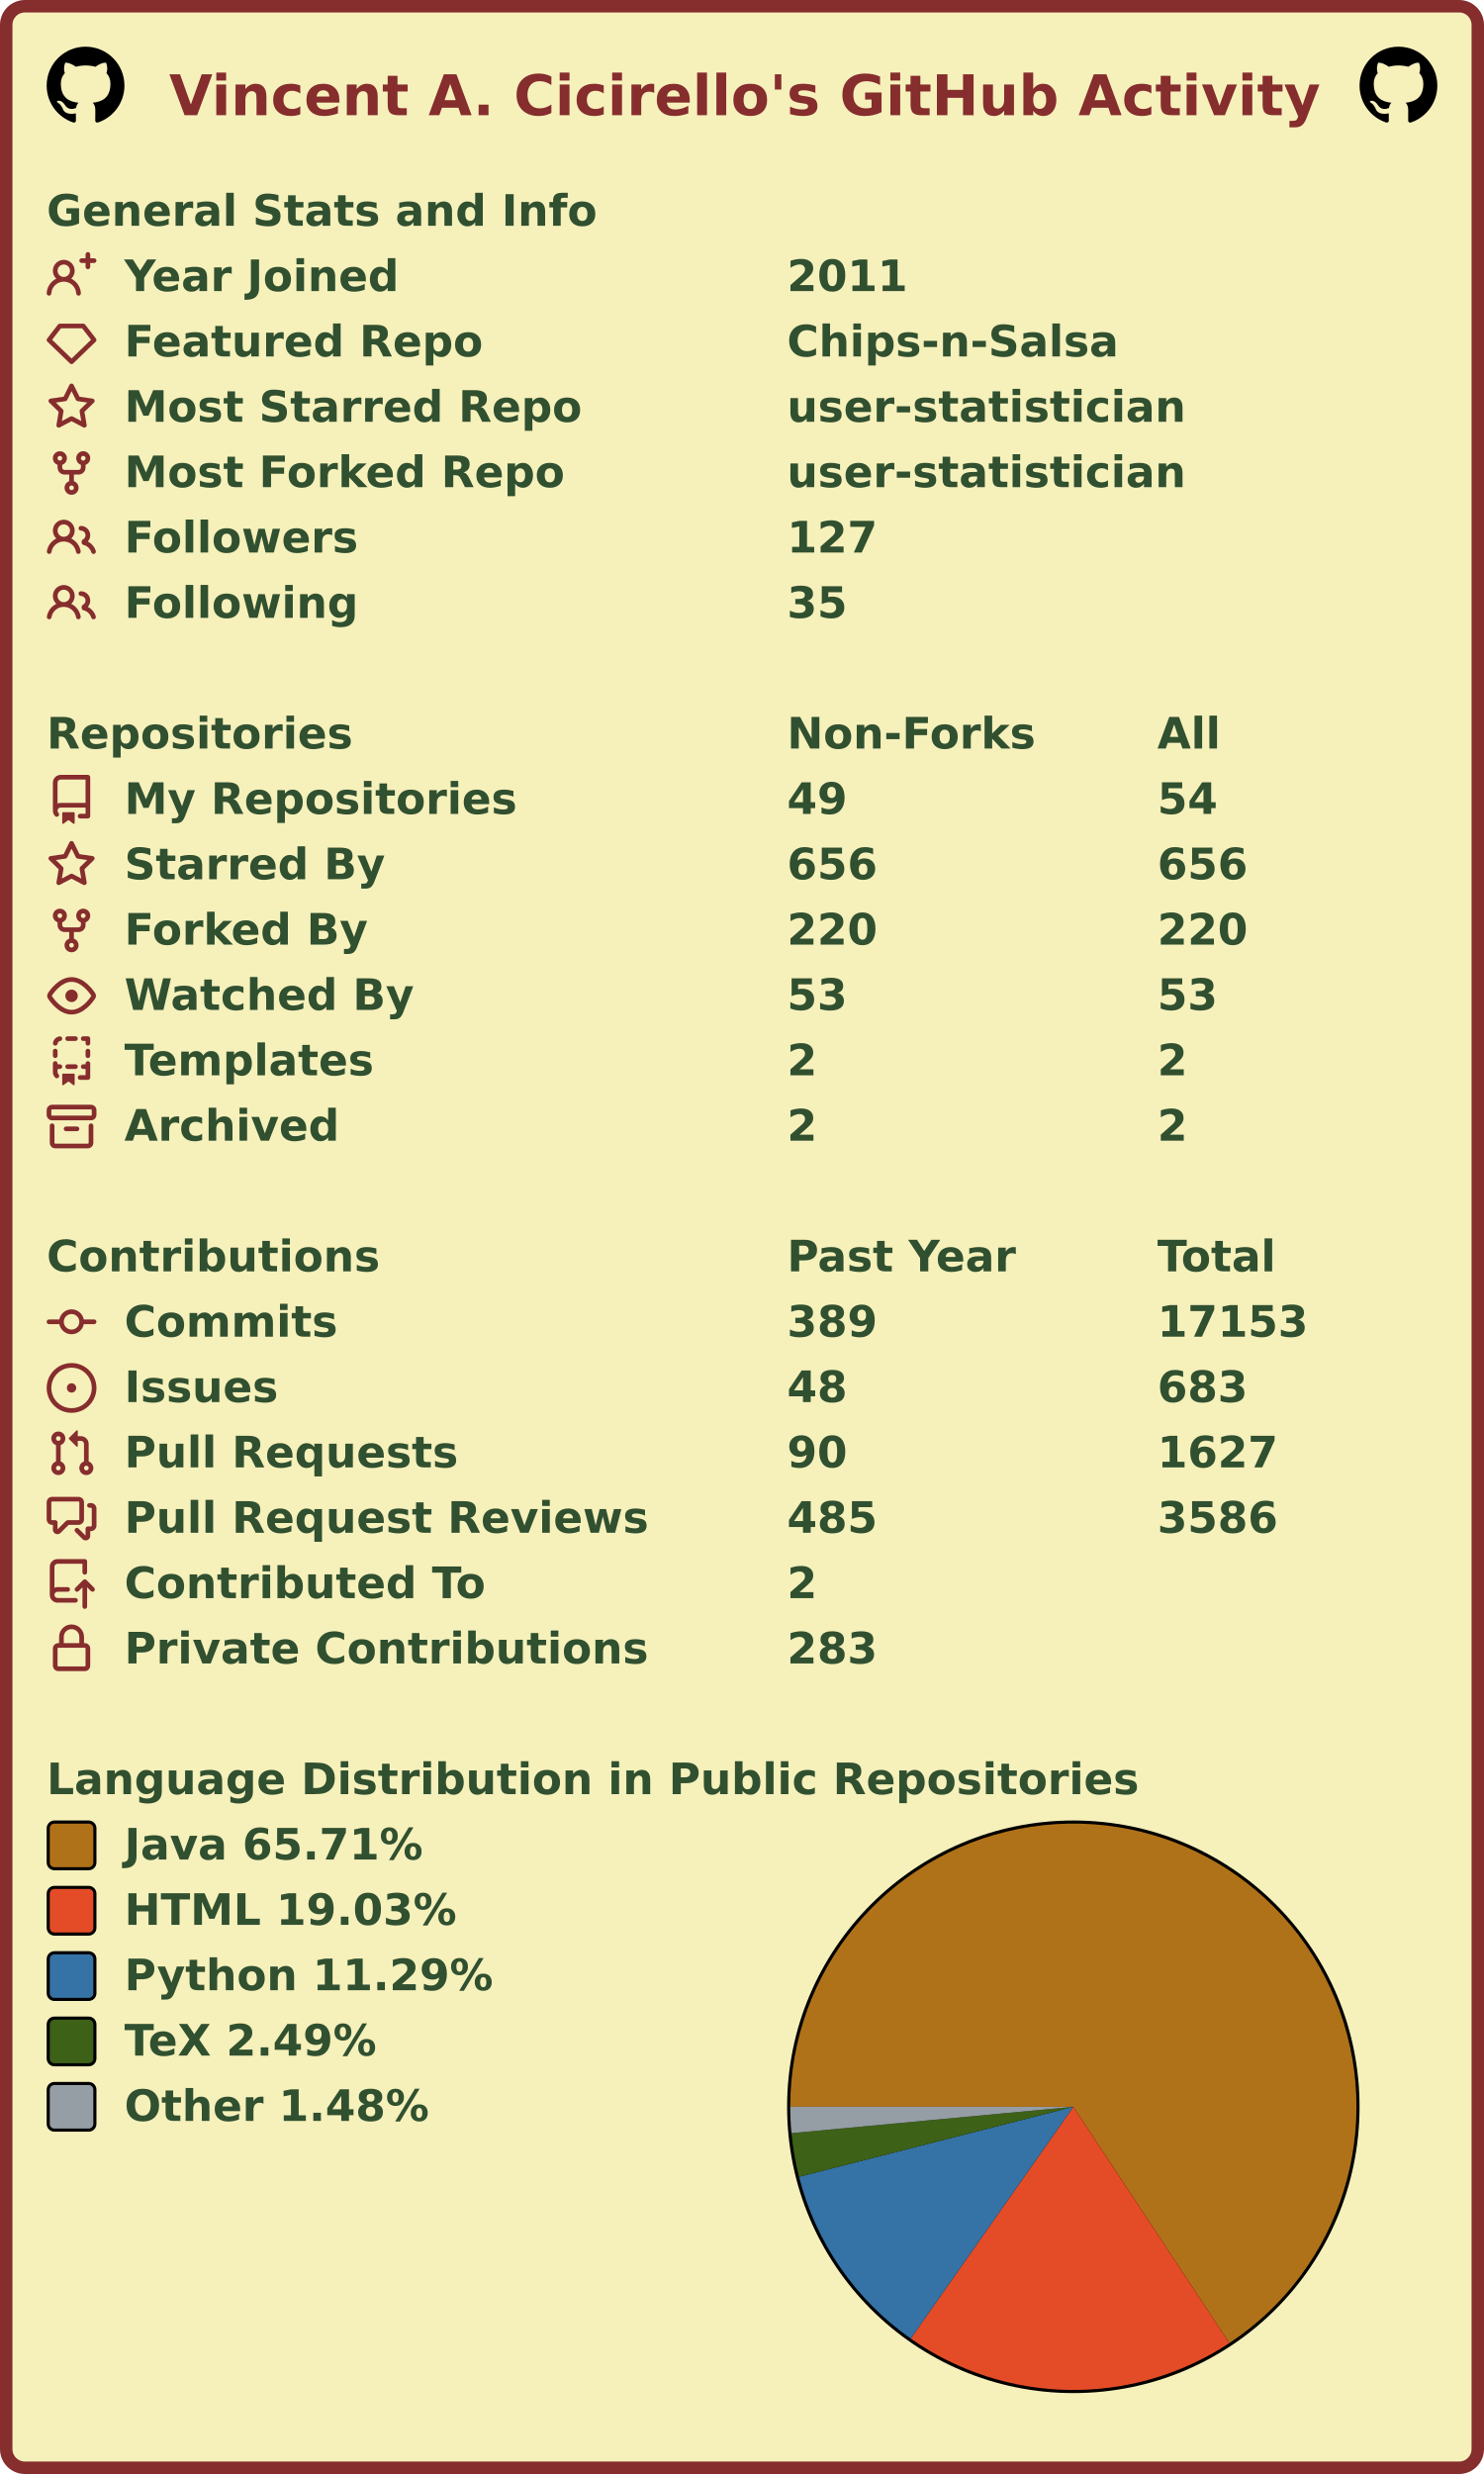
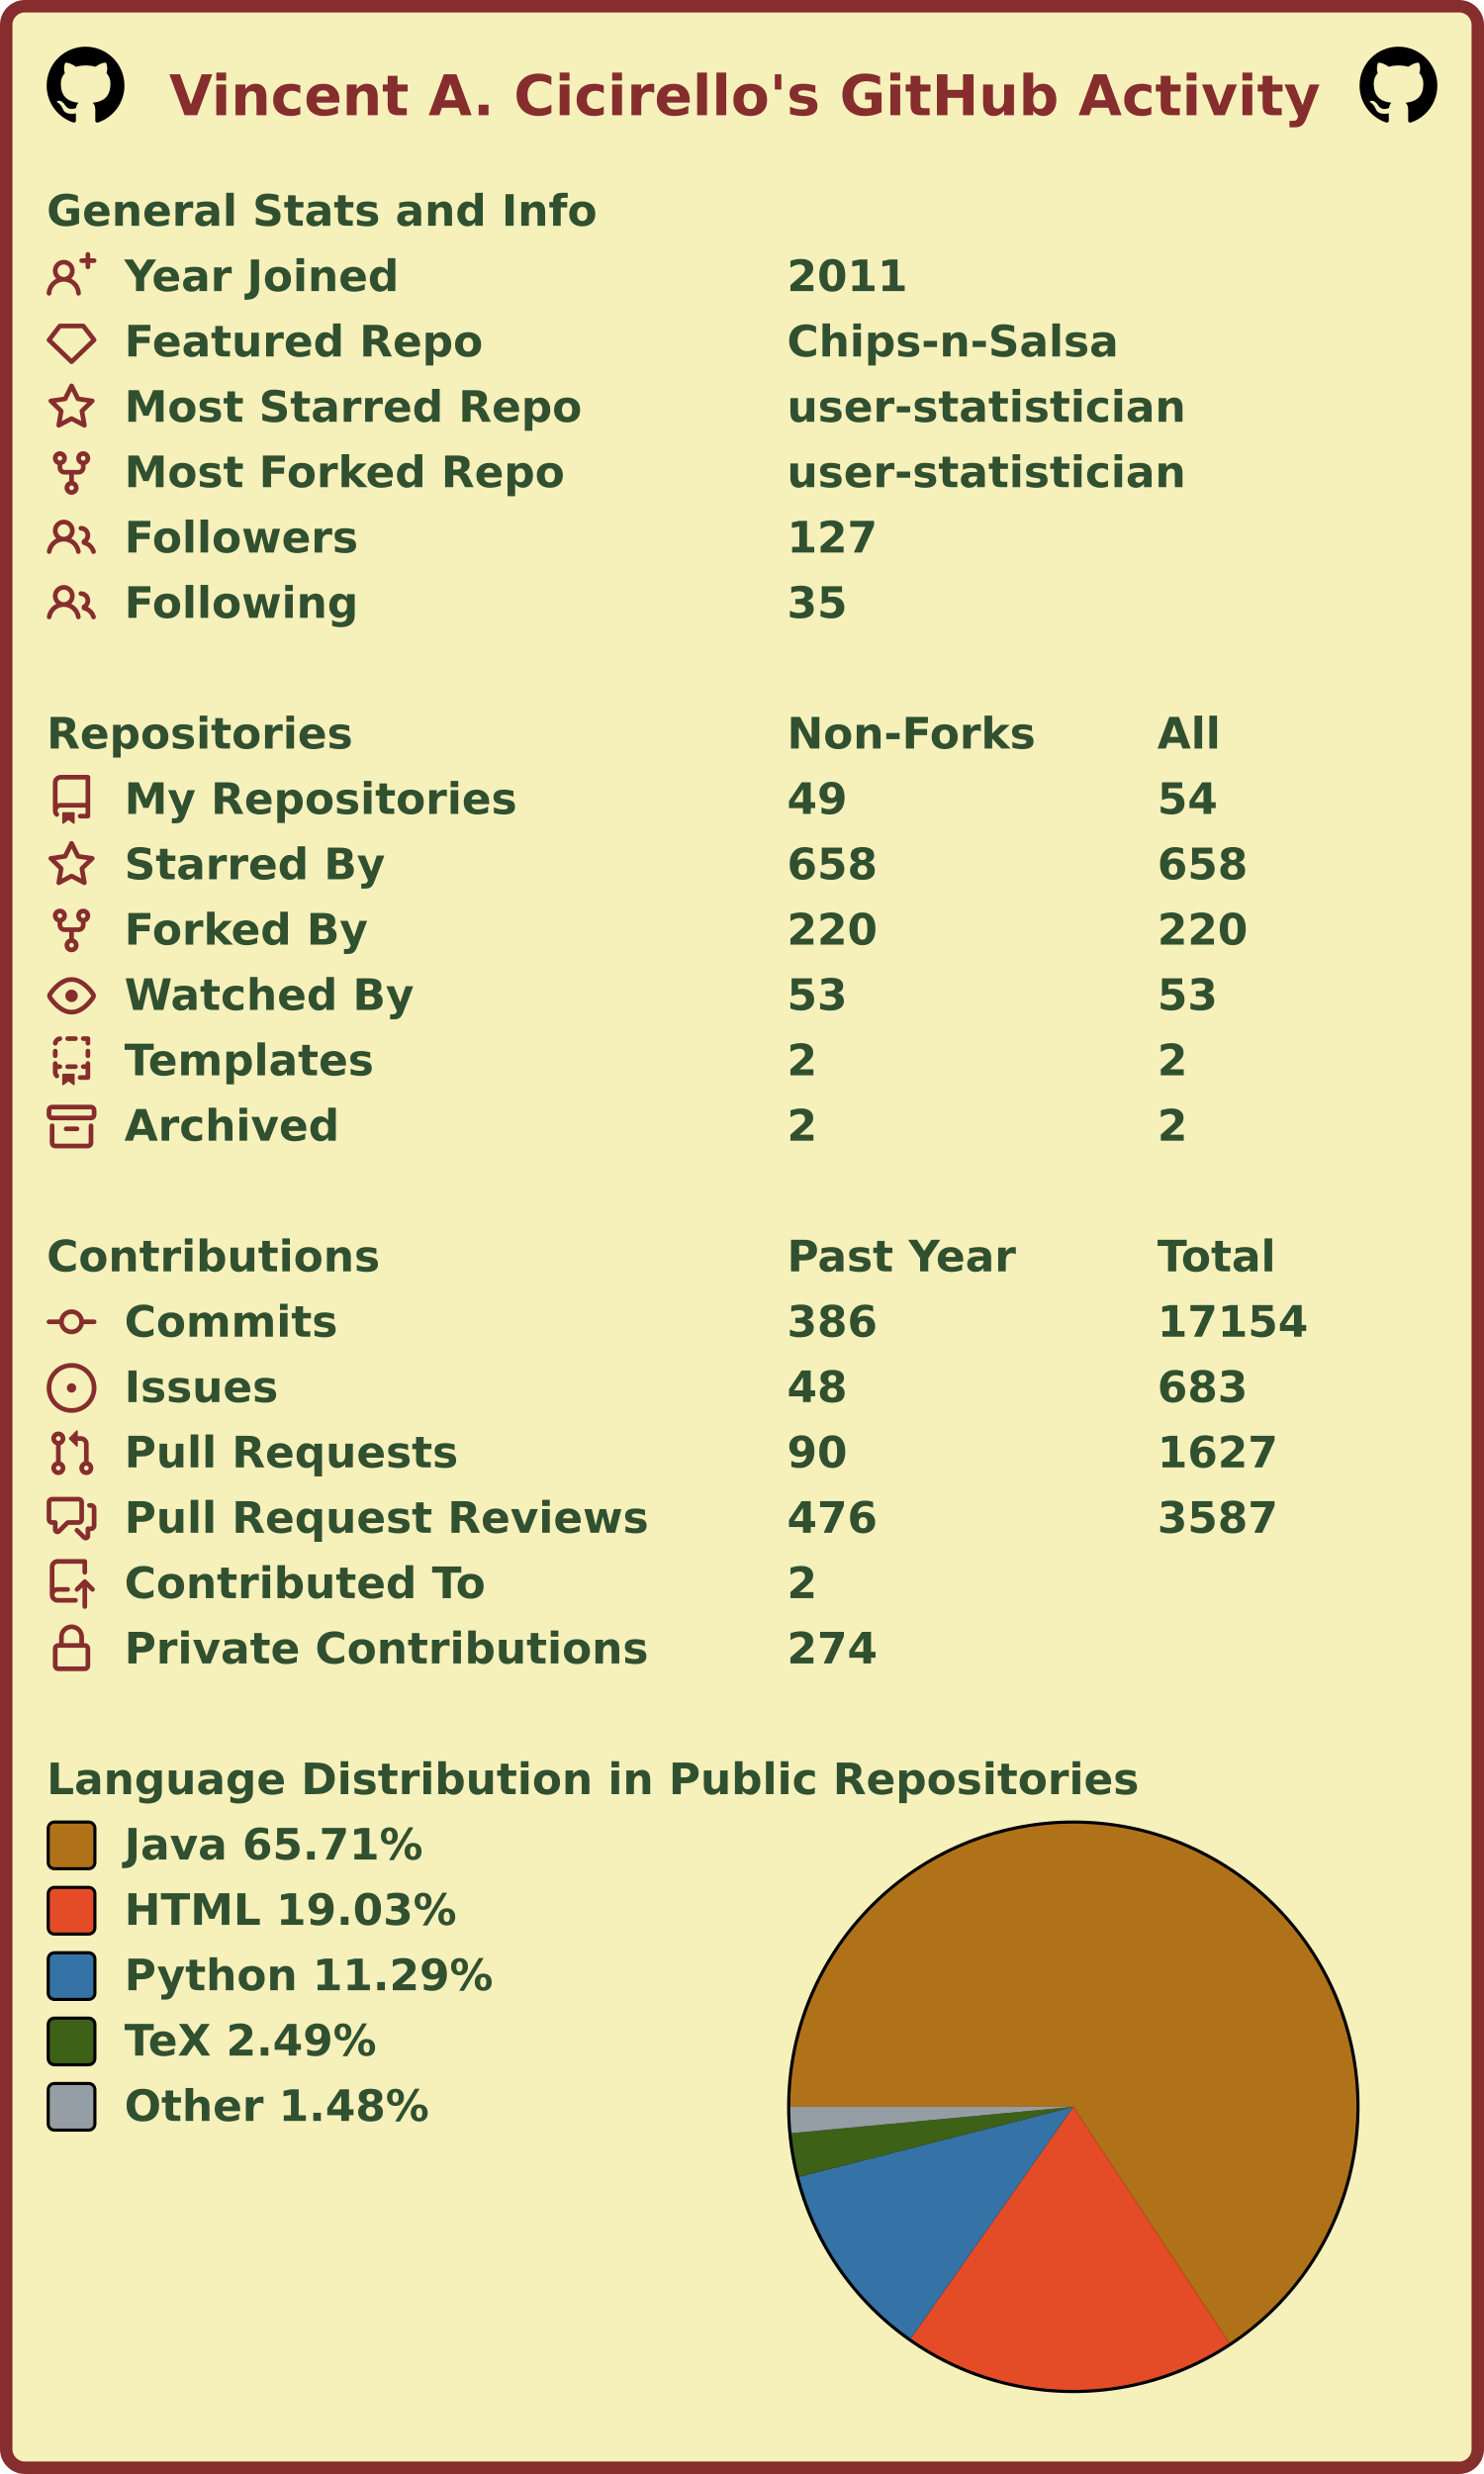
<svg xmlns="http://www.w3.org/2000/svg" width="477" height="795" viewBox="0 0 477 795" lang="en" xml:lang="en">
  <rect x="2" y="2" stroke-width="4" rx="6" width="473" height="791" stroke="#862d2d" fill="#f6f0bb" />
  <g font-weight="600" font-size="110pt" font-family="Verdana,Geneva,DejaVu Sans,sans-serif" text-rendering="geometricPrecision">
    <text x="442" y="301" lengthAdjust="spacingAndGlyphs" textLength="2985" transform="scale(0.123)" fill="#862d2d">Vincent A. Cicirello's GitHub Activity</text>
    <svg x="15" y="15" width="25" height="25" viewBox="0 0 16 16">
      <path fill="#000000" fill-rule="evenodd" d="M8 0C3.58 0 0 3.58 0 8c0 3.54 2.29 6.53 5.47 7.59.4.07.55-.17.55-.38 0-.19-.01-.82-.01-1.49-2.01.37-2.53-.49-2.69-.94-.09-.23-.48-.94-.82-1.13-.28-.15-.68-.52-.01-.53.63-.01 1.08.58 1.23.82.72 1.21 1.87.87 2.33.66.07-.52.28-.87.51-1.07-1.78-.2-3.64-.89-3.64-3.95 0-.87.31-1.59.82-2.15-.08-.2-.36-1.02.08-2.12 0 0 .67-.21 2.2.82.64-.18 1.32-.27 2-.27.68 0 1.36.09 2 .27 1.53-1.04 2.2-.82 2.2-.82.44 1.1.16 1.92.08 2.12.51.56.82 1.27.82 2.15 0 3.07-1.87 3.75-3.65 3.95.29.25.54.73.54 1.48 0 1.07-.01 1.93-.01 2.2 0 .21.15.46.55.38A8.013 8.013 0 0016 8c0-4.42-3.58-8-8-8z" />
    </svg>
    <svg x="437" y="15" width="25" height="25" viewBox="0 0 16 16">
      <path fill="#000000" fill-rule="evenodd" d="M8 0C3.58 0 0 3.58 0 8c0 3.54 2.29 6.53 5.47 7.59.4.07.55-.17.55-.38 0-.19-.01-.82-.01-1.49-2.01.37-2.53-.49-2.69-.94-.09-.23-.48-.94-.82-1.13-.28-.15-.68-.52-.01-.53.63-.01 1.08.58 1.23.82.72 1.21 1.87.87 2.33.66.07-.52.28-.87.51-1.07-1.78-.2-3.64-.89-3.64-3.95 0-.87.31-1.59.82-2.15-.08-.2-.36-1.02.08-2.12 0 0 .67-.21 2.2.82.64-.18 1.32-.27 2-.27.68 0 1.36.09 2 .27 1.53-1.04 2.2-.82 2.2-.82.44 1.1.16 1.92.08 2.12.51.56.82 1.27.82 2.15 0 3.07-1.87 3.75-3.65 3.95.29.25.54.73.54 1.48 0 1.07-.01 1.93-.01 2.2 0 .21.15.46.55.38A8.013 8.013 0 0016 8c0-4.42-3.58-8-8-8z" />
    </svg>
    <g transform="translate(0, 60)" fill="#305030">
      <g transform="translate(15, 0)">
        <g transform="scale(0.095)">
          <text x="0" y="132" textLength="1851" lengthAdjust="spacingAndGlyphs">General Stats and Info</text>
        </g>
      </g>
      <g transform="translate(15, 21)">
        <path fill="#862d2d" fill-rule="evenodd" d="M13.25 0a.75.75 0 01.75.75V2h1.25a.75.75 0 010 1.5H14v1.25a.75.75 0 01-1.5 0V3.5h-1.25a.75.75 0 010-1.5h1.25V.75a.75.75 0 01.75-.75zM5.5 4a2 2 0 100 4 2 2 0 000-4zm2.4 4.548a3.5 3.5 0 10-4.799 0 5.527 5.527 0 00-3.1 4.66.75.75 0 101.498.085A4.01 4.01 0 015.5 9.5a4.01 4.01 0 014.001 3.793.75.75 0 101.498-.086 5.527 5.527 0 00-3.1-4.659z" />
        <g transform="scale(0.095)">
          <text lengthAdjust="spacingAndGlyphs" textLength="932" x="263" y="132">Year Joined</text>
          <text lengthAdjust="spacingAndGlyphs" textLength="420" x="2505" y="132">2011</text>
        </g>
      </g>
      <g transform="translate(15, 42)">
        <path fill="#862d2d" fill-rule="evenodd" d="M3.637 2.291A.75.75 0 014.23 2h7.54a.75.75 0 01.593.291l3.48 4.5a.75.75 0 01-.072.999l-7.25 7a.75.75 0 01-1.042 0l-7.25-7a.75.75 0 01-.072-.999l3.48-4.5zM4.598 3.5L1.754 7.177 8 13.207l6.246-6.03L11.402 3.5H4.598z" />
        <g transform="scale(0.095)">
          <text lengthAdjust="spacingAndGlyphs" textLength="1215" x="263" y="132">Featured Repo</text>
          <text lengthAdjust="spacingAndGlyphs" textLength="1120" x="2505" y="132">Chips-n-Salsa</text>
        </g>
      </g>
      <g transform="translate(15, 63)">
        <path fill="#862d2d" fill-rule="evenodd" d="M8 .25a.75.75 0 01.673.418l1.882 3.815 4.21.612a.75.75 0 01.416 1.279l-3.046 2.97.719 4.192a.75.75 0 01-1.088.791L8 12.347l-3.766 1.98a.75.75 0 01-1.088-.79l.72-4.194L.818 6.374a.75.75 0 01.416-1.28l4.21-.611L7.327.668A.75.75 0 018 .25zm0 2.445L6.615 5.5a.75.75 0 01-.564.41l-3.097.45 2.24 2.184a.75.75 0 01.216.664l-.528 3.084 2.769-1.456a.75.75 0 01.698 0l2.77 1.456-.53-3.084a.75.75 0 01.216-.664l2.24-2.183-3.096-.45a.75.75 0 01-.564-.41L8 2.694v.001z" />
        <g transform="scale(0.095)">
          <text lengthAdjust="spacingAndGlyphs" textLength="1532" x="263" y="132">Most Starred Repo</text>
          <text lengthAdjust="spacingAndGlyphs" textLength="1320" x="2505" y="132">user-statistician</text>
        </g>
      </g>
      <g transform="translate(15, 84)">
        <path fill="#862d2d" fill-rule="evenodd" d="M5 3.25a.75.75 0 11-1.5 0 .75.75 0 011.5 0zm0 2.122a2.25 2.25 0 10-1.5 0v.878A2.25 2.25 0 005.75 8.5h1.5v2.128a2.251 2.251 0 101.5 0V8.5h1.5a2.25 2.25 0 002.25-2.25v-.878a2.25 2.25 0 10-1.5 0v.878a.75.75 0 01-.75.75h-4.5A.75.75 0 015 6.25v-.878zm3.75 7.378a.75.75 0 11-1.5 0 .75.75 0 011.5 0zm3-8.75a.75.75 0 100-1.5.75.75 0 000 1.5z" />
        <g transform="scale(0.095)">
          <text lengthAdjust="spacingAndGlyphs" textLength="1485" x="263" y="132">Most Forked Repo</text>
          <text lengthAdjust="spacingAndGlyphs" textLength="1320" x="2505" y="132">user-statistician</text>
        </g>
      </g>
      <g transform="translate(15, 105)">
        <path fill="#862d2d" fill-rule="evenodd" d="M5.5 3.5a2 2 0 100 4 2 2 0 000-4zM2 5.5a3.5 3.5 0 115.898 2.549 5.507 5.507 0 013.034 4.084.75.75 0 11-1.482.235 4.001 4.001 0 00-7.9 0 .75.75 0 01-1.482-.236A5.507 5.507 0 013.102 8.05 3.49 3.49 0 012 5.5zM11 4a.75.75 0 100 1.5 1.5 1.5 0 01.666 2.844.75.75 0 00-.416.672v.352a.75.75 0 00.574.73c1.2.289 2.162 1.2 2.522 2.372a.75.75 0 101.434-.44 5.01 5.01 0 00-2.56-3.012A3 3 0 0011 4z" />
        <g transform="scale(0.095)">
          <text lengthAdjust="spacingAndGlyphs" textLength="778" x="263" y="132">Followers</text>
          <text lengthAdjust="spacingAndGlyphs" textLength="315" x="2505" y="132">127</text>
        </g>
      </g>
      <g transform="translate(15, 126)">
        <path fill="#862d2d" fill-rule="evenodd" d="M5.5 3.5a2 2 0 100 4 2 2 0 000-4zM2 5.5a3.5 3.5 0 115.898 2.549 5.507 5.507 0 013.034 4.084.75.75 0 11-1.482.235 4.001 4.001 0 00-7.9 0 .75.75 0 01-1.482-.236A5.507 5.507 0 013.102 8.05 3.49 3.49 0 012 5.5zM11 4a.75.75 0 100 1.5 1.5 1.5 0 01.666 2.844.75.75 0 00-.416.672v.352a.75.75 0 00.574.73c1.2.289 2.162 1.2 2.522 2.372a.75.75 0 101.434-.44 5.01 5.01 0 00-2.56-3.012A3 3 0 0011 4z" />
        <g transform="scale(0.095)">
          <text lengthAdjust="spacingAndGlyphs" textLength="780" x="263" y="132">Following</text>
          <text lengthAdjust="spacingAndGlyphs" textLength="210" x="2505" y="132">35</text>
        </g>
      </g>
    </g>
    <g transform="translate(0, 228)" fill="#305030">
      <g transform="translate(15, 0)">
        <g transform="scale(0.095)">
          <text x="0" y="132" textLength="1020" lengthAdjust="spacingAndGlyphs">Repositories</text>
          <text x="2505" y="132" textLength="832" lengthAdjust="spacingAndGlyphs">Non-Forks</text>
          <text x="3758" y="132" textLength="206" lengthAdjust="spacingAndGlyphs">All</text>
        </g>
      </g>
      <g transform="translate(15, 21)">
        <path fill="#862d2d" fill-rule="evenodd" d="M2 2.5A2.5 2.5 0 014.5 0h8.75a.75.75 0 01.75.75v12.5a.75.75 0 01-.75.75h-2.5a.75.75 0 110-1.5h1.75v-2h-8a1 1 0 00-.714 1.7.75.75 0 01-1.072 1.05A2.495 2.495 0 012 11.5v-9zm10.5-1V9h-8c-.356 0-.694.074-1 .208V2.5a1 1 0 011-1h8zM5 12.25v3.25a.25.25 0 00.4.2l1.45-1.087a.25.25 0 01.3 0L8.6 15.7a.25.25 0 00.4-.2v-3.25a.25.25 0 00-.25-.25h-3.5a.25.25 0 00-.25.25z" />
        <g transform="scale(0.095)">
          <text lengthAdjust="spacingAndGlyphs" textLength="1312" x="263" y="132">My Repositories</text>
          <text lengthAdjust="spacingAndGlyphs" textLength="210" x="2505" y="132">49</text>
          <text lengthAdjust="spacingAndGlyphs" textLength="210" x="3758" y="132">54</text>
        </g>
      </g>
      <g transform="translate(15, 42)">
        <path fill="#862d2d" fill-rule="evenodd" d="M8 .25a.75.75 0 01.673.418l1.882 3.815 4.21.612a.75.75 0 01.416 1.279l-3.046 2.97.719 4.192a.75.75 0 01-1.088.791L8 12.347l-3.766 1.98a.75.75 0 01-1.088-.79l.72-4.194L.818 6.374a.75.75 0 01.416-1.28l4.21-.611L7.327.668A.75.75 0 018 .25zm0 2.445L6.615 5.5a.75.75 0 01-.564.41l-3.097.45 2.24 2.184a.75.75 0 01.216.664l-.528 3.084 2.769-1.456a.75.75 0 01.698 0l2.77 1.456-.53-3.084a.75.75 0 01.216-.664l2.24-2.183-3.096-.45a.75.75 0 01-.564-.41L8 2.694v.001z" />
        <g transform="scale(0.095)">
          <text lengthAdjust="spacingAndGlyphs" textLength="874" x="263" y="132">Starred By</text>
-           <text lengthAdjust="spacingAndGlyphs" textLength="315" x="2505" y="132">656</text>
-           <text lengthAdjust="spacingAndGlyphs" textLength="315" x="3758" y="132">656</text>
+           <text lengthAdjust="spacingAndGlyphs" textLength="315" x="2505" y="132">658</text>
+           <text lengthAdjust="spacingAndGlyphs" textLength="315" x="3758" y="132">658</text>
        </g>
      </g>
      <g transform="translate(15, 63)">
        <path fill="#862d2d" fill-rule="evenodd" d="M5 3.25a.75.75 0 11-1.5 0 .75.75 0 011.5 0zm0 2.122a2.25 2.25 0 10-1.5 0v.878A2.25 2.25 0 005.75 8.5h1.5v2.128a2.251 2.251 0 101.5 0V8.5h1.5a2.25 2.25 0 002.25-2.25v-.878a2.25 2.25 0 10-1.5 0v.878a.75.75 0 01-.75.75h-4.5A.75.75 0 015 6.25v-.878zm3.75 7.378a.75.75 0 11-1.5 0 .75.75 0 011.5 0zm3-8.75a.75.75 0 100-1.5.75.75 0 000 1.5z" />
        <g transform="scale(0.095)">
          <text lengthAdjust="spacingAndGlyphs" textLength="828" x="263" y="132">Forked By</text>
          <text lengthAdjust="spacingAndGlyphs" textLength="315" x="2505" y="132">220</text>
          <text lengthAdjust="spacingAndGlyphs" textLength="315" x="3758" y="132">220</text>
        </g>
      </g>
      <g transform="translate(15, 84)">
        <path fill="#862d2d" fill-rule="evenodd" d="M1.679 7.932c.412-.621 1.242-1.75 2.366-2.717C5.175 4.242 6.527 3.5 8 3.5c1.473 0 2.824.742 3.955 1.715 1.124.967 1.954 2.096 2.366 2.717a.119.119 0 010 .136c-.412.621-1.242 1.75-2.366 2.717C10.825 11.758 9.473 12.5 8 12.5c-1.473 0-2.824-.742-3.955-1.715C2.92 9.818 2.09 8.69 1.679 8.068a.119.119 0 010-.136zM8 2c-1.981 0-3.67.992-4.933 2.078C1.797 5.169.88 6.423.43 7.1a1.619 1.619 0 000 1.798c.45.678 1.367 1.932 2.637 3.024C4.329 13.008 6.019 14 8 14c1.981 0 3.67-.992 4.933-2.078 1.27-1.091 2.187-2.345 2.637-3.023a1.619 1.619 0 000-1.798c-.45-.678-1.367-1.932-2.637-3.023C11.671 2.992 9.981 2 8 2zm0 8a2 2 0 100-4 2 2 0 000 4z" />
        <g transform="scale(0.095)">
          <text lengthAdjust="spacingAndGlyphs" textLength="993" x="263" y="132">Watched By</text>
          <text lengthAdjust="spacingAndGlyphs" textLength="210" x="2505" y="132">53</text>
          <text lengthAdjust="spacingAndGlyphs" textLength="210" x="3758" y="132">53</text>
        </g>
      </g>
      <g transform="translate(15, 105)">
        <path fill="#862d2d" fill-rule="evenodd" d="M6 .75A.75.75 0 016.75 0h2.5a.75.75 0 010 1.5h-2.5A.75.75 0 016 .75zm5 0a.75.75 0 01.75-.75h1.5a.75.75 0 01.75.75v1.5a.75.75 0 01-1.5 0V1.5h-.75A.75.75 0 0111 .75zM4.992.662a.75.75 0 01-.636.848c-.436.063-.783.41-.846.846a.75.75 0 01-1.485-.212A2.501 2.501 0 014.144.025a.75.75 0 01.848.637zM2.75 4a.75.75 0 01.75.75v1.5a.75.75 0 01-1.5 0v-1.5A.75.75 0 012.75 4zm10.5 0a.75.75 0 01.75.75v1.5a.75.75 0 01-1.5 0v-1.5a.75.75 0 01.75-.75zM2.75 8a.75.75 0 01.75.75v.268A1.72 1.72 0 013.75 9h.5a.75.75 0 010 1.5h-.5a.25.25 0 00-.25.25v.75c0 .28.114.532.3.714a.75.75 0 01-1.05 1.072A2.495 2.495 0 012 11.5V8.75A.75.75 0 012.75 8zm10.5 0a.75.75 0 01.75.75v4.5a.75.75 0 01-.75.75h-2.5a.75.75 0 010-1.5h1.75v-2h-.75a.75.75 0 010-1.5h.75v-.25a.75.75 0 01.75-.75zM6 9.75A.75.75 0 016.75 9h2.5a.75.75 0 010 1.5h-2.5A.75.75 0 016 9.75zm-1 2.5v3.25a.25.25 0 00.4.2l1.45-1.087a.25.25 0 01.3 0L8.6 15.7a.25.25 0 00.4-.2v-3.25a.25.25 0 00-.25-.25h-3.5a.25.25 0 00-.25.25z" />
        <g transform="scale(0.095)">
          <text lengthAdjust="spacingAndGlyphs" textLength="868" x="263" y="132">Templates</text>
          <text lengthAdjust="spacingAndGlyphs" textLength="105" x="2505" y="132">2</text>
          <text lengthAdjust="spacingAndGlyphs" textLength="105" x="3758" y="132">2</text>
        </g>
      </g>
      <g transform="translate(15, 126)">
        <path fill="#862d2d" fill-rule="evenodd" d="M1.75 2.5a.25.25 0 00-.25.25v1.5c0 .138.112.25.25.25h12.5a.25.25 0 00.25-.25v-1.5a.25.25 0 00-.25-.25H1.75zM0 2.75C0 1.784.784 1 1.75 1h12.5c.966 0 1.75.784 1.75 1.75v1.5A1.75 1.75 0 0114.25 6H1.75A1.75 1.75 0 010 4.25v-1.5zM1.75 7a.75.75 0 01.75.75v5.5c0 .138.112.25.25.25h10.5a.25.25 0 00.25-.25v-5.5a.75.75 0 111.5 0v5.5A1.75 1.75 0 0113.25 15H2.75A1.75 1.75 0 011 13.25v-5.5A.75.75 0 011.75 7zm4.5 1a.75.75 0 000 1.5h3.5a.75.75 0 100-1.5h-3.5z" />
        <g transform="scale(0.095)">
          <text lengthAdjust="spacingAndGlyphs" textLength="726" x="263" y="132">Archived</text>
          <text lengthAdjust="spacingAndGlyphs" textLength="105" x="2505" y="132">2</text>
          <text lengthAdjust="spacingAndGlyphs" textLength="105" x="3758" y="132">2</text>
        </g>
      </g>
    </g>
    <g transform="translate(0, 396)" fill="#305030">
      <g transform="translate(15, 0)">
        <g transform="scale(0.095)">
          <text x="0" y="132" textLength="1112" lengthAdjust="spacingAndGlyphs">Contributions</text>
          <text x="2505" y="132" textLength="774" lengthAdjust="spacingAndGlyphs">Past Year</text>
          <text x="3758" y="132" textLength="414" lengthAdjust="spacingAndGlyphs">Total</text>
        </g>
      </g>
      <g transform="translate(15, 21)">
        <path fill="#862d2d" fill-rule="evenodd" d="M10.5 7.75a2.5 2.5 0 11-5 0 2.5 2.5 0 015 0zm1.43.75a4.002 4.002 0 01-7.86 0H.75a.75.75 0 110-1.5h3.32a4.001 4.001 0 017.86 0h3.32a.75.75 0 110 1.5h-3.32z" />
        <g transform="scale(0.095)">
          <text lengthAdjust="spacingAndGlyphs" textLength="734" x="263" y="132">Commits</text>
-           <text lengthAdjust="spacingAndGlyphs" textLength="315" x="2505" y="132">389</text>
-           <text lengthAdjust="spacingAndGlyphs" textLength="525" x="3758" y="132">17153</text>
+           <text lengthAdjust="spacingAndGlyphs" textLength="315" x="2505" y="132">386</text>
+           <text lengthAdjust="spacingAndGlyphs" textLength="525" x="3758" y="132">17154</text>
        </g>
      </g>
      <g transform="translate(15, 42)">
        <path fill="#862d2d" d="M8 9.5a1.5 1.5 0 100-3 1.5 1.5 0 000 3z" />
        <path fill="#862d2d" fill-rule="evenodd" d="M8 0a8 8 0 100 16A8 8 0 008 0zM1.5 8a6.5 6.5 0 1113 0 6.5 6.5 0 01-13 0z" />
        <g transform="scale(0.095)">
          <text lengthAdjust="spacingAndGlyphs" textLength="512" x="263" y="132">Issues</text>
          <text lengthAdjust="spacingAndGlyphs" textLength="210" x="2505" y="132">48</text>
          <text lengthAdjust="spacingAndGlyphs" textLength="315" x="3758" y="132">683</text>
        </g>
      </g>
      <g transform="translate(15, 63)">
        <path fill="#862d2d" fill-rule="evenodd" d="M7.177 3.073L9.573.677A.25.25 0 0110 .854v4.792a.25.25 0 01-.427.177L7.177 3.427a.25.25 0 010-.354zM3.75 2.5a.75.75 0 100 1.5.75.75 0 000-1.5zm-2.25.75a2.25 2.25 0 113 2.122v5.256a2.251 2.251 0 11-1.5 0V5.372A2.25 2.25 0 011.5 3.25zM11 2.5h-1V4h1a1 1 0 011 1v5.628a2.251 2.251 0 101.5 0V5A2.5 2.5 0 0011 2.5zm1 10.25a.75.75 0 111.5 0 .75.75 0 01-1.5 0zM3.75 12a.75.75 0 100 1.5.75.75 0 000-1.5z" />
        <g transform="scale(0.095)">
          <text lengthAdjust="spacingAndGlyphs" textLength="1113" x="263" y="132">Pull Requests</text>
          <text lengthAdjust="spacingAndGlyphs" textLength="210" x="2505" y="132">90</text>
          <text lengthAdjust="spacingAndGlyphs" textLength="420" x="3758" y="132">1627</text>
        </g>
      </g>
      <g transform="translate(15, 84)">
        <path fill="#862d2d" fill-rule="evenodd" d="M1.5 2.75a.25.25 0 01.25-.25h8.5a.25.25 0 01.25.25v5.5a.25.25 0 01-.25.25h-3.5a.75.75 0 00-.53.22L3.5 11.44V9.25a.75.75 0 00-.75-.75h-1a.25.25 0 01-.25-.25v-5.5zM1.75 1A1.75 1.75 0 000 2.75v5.5C0 9.216.784 10 1.75 10H2v1.543a1.457 1.457 0 002.487 1.03L7.061 10h3.189A1.75 1.75 0 0012 8.25v-5.5A1.75 1.75 0 0010.25 1h-8.5zM14.5 4.75a.25.25 0 00-.25-.25h-.5a.75.75 0 110-1.5h.5c.966 0 1.75.784 1.75 1.75v5.5A1.75 1.75 0 0114.25 12H14v1.543a1.457 1.457 0 01-2.487 1.03L9.22 12.28a.75.75 0 111.06-1.06l2.22 2.22v-2.19a.75.75 0 01.75-.75h1a.25.25 0 00.25-.25v-5.5z" />
        <g transform="scale(0.095)">
          <text lengthAdjust="spacingAndGlyphs" textLength="1762" x="263" y="132">Pull Request Reviews</text>
-           <text lengthAdjust="spacingAndGlyphs" textLength="315" x="2505" y="132">485</text>
-           <text lengthAdjust="spacingAndGlyphs" textLength="420" x="3758" y="132">3586</text>
+           <text lengthAdjust="spacingAndGlyphs" textLength="315" x="2505" y="132">476</text>
+           <text lengthAdjust="spacingAndGlyphs" textLength="420" x="3758" y="132">3587</text>
        </g>
      </g>
      <g transform="translate(15, 105)">
        <path fill="#862d2d" fill-rule="evenodd" d="M1 2.5A2.5 2.5 0 013.5 0h8.75a.75.75 0 01.75.75v3.5a.75.75 0 01-1.5 0V1.5h-8a1 1 0 00-1 1v6.708A2.492 2.492 0 013.5 9h3.25a.75.75 0 010 1.5H3.5a1 1 0 100 2h5.75a.75.75 0 010 1.5H3.5A2.5 2.5 0 011 11.5v-9zm13.23 7.79a.75.75 0 001.06-1.06l-2.505-2.505a.75.75 0 00-1.06 0L9.22 9.229a.75.75 0 001.06 1.061l1.225-1.224v6.184a.75.75 0 001.5 0V9.066l1.224 1.224z" />
        <g transform="scale(0.095)">
          <text lengthAdjust="spacingAndGlyphs" textLength="1234" x="263" y="132">Contributed To</text>
          <text lengthAdjust="spacingAndGlyphs" textLength="105" x="2505" y="132">2</text>
        </g>
      </g>
      <g transform="translate(15, 126)">
        <path fill="#862d2d" fill-rule="evenodd" d="M4 4v2h-.25A1.75 1.75 0 002 7.75v5.5c0 .966.784 1.75 1.75 1.75h8.5A1.75 1.75 0 0014 13.25v-5.5A1.75 1.75 0 0012.25 6H12V4a4 4 0 10-8 0zm6.5 2V4a2.5 2.5 0 00-5 0v2h5zM12 7.5h.25a.25.25 0 01.25.25v5.5a.25.25 0 01-.25.25h-8.5a.25.25 0 01-.25-.25v-5.5a.25.25 0 01.25-.25H12z" />
        <g transform="scale(0.095)">
          <text lengthAdjust="spacingAndGlyphs" textLength="1742" x="263" y="132">Private Contributions</text>
-           <text lengthAdjust="spacingAndGlyphs" textLength="315" x="2505" y="132">283</text>
+           <text lengthAdjust="spacingAndGlyphs" textLength="315" x="2505" y="132">274</text>
        </g>
      </g>
    </g>
    <g transform="translate(0, 564)" fill="#305030">
      <g transform="translate(15, 0)">
        <g transform="scale(0.095)">
          <text x="0" y="132" textLength="3652" lengthAdjust="spacingAndGlyphs">Language Distribution in Public Repositories</text>
        </g>
      </g>
      <g transform="translate(253, 21)">
        <circle cx="92" cy="92" r="92" fill="#000000" />
      </g>
      <g transform="translate(254, 22)">
        <g>
          <path fill-rule="evenodd" fill="#b07219" d="M 0.0,91 A 91 91 0 1 1 141.156 166.93 L 91,91 Z" />
          <path fill-rule="evenodd" fill="#e34c26" d="M 141.156,166.93 A 91 91 0 0 1 38.719 165.483 L 91,91 Z" />
          <path fill-rule="evenodd" fill="#3572A5" d="M 38.719,165.483 A 91 91 0 0 1 2.822 113.487 L 91,91 Z" />
          <path fill-rule="evenodd" fill="#3D6117" d="M 2.822,113.487 A 91 91 0 0 1 0.395 99.466 L 91,91 Z" />
          <path fill-rule="evenodd" fill="#959da5" d="M 0.395,99.466 A 91 91 0 0 1 0.0 91 L 91,91 Z" />
          <animateTransform attributeName="transform" attributeType="XML" type="rotate" from="0 91 91" to="360 91 91" dur="10s" repeatCount="indefinite" />
        </g>
      </g>
      <g transform="translate(15, 21)">
        <rect x="0.5" y="0.5" rx="2" width="15" height="15" fill="#b07219" stroke-width="1" stroke="#000000" />
        <text transform="scale(0.095)" x="263" y="132" textLength="1038" lengthAdjust="spacingAndGlyphs">Java 65.71%</text>
      </g>
      <g transform="translate(15, 42)">
        <rect x="0.5" y="0.5" rx="2" width="15" height="15" fill="#e34c26" stroke-width="1" stroke="#000000" />
        <text transform="scale(0.095)" x="263" y="132" textLength="1142" lengthAdjust="spacingAndGlyphs">HTML 19.03%</text>
      </g>
      <g transform="translate(15, 63)">
        <rect x="0.5" y="0.5" rx="2" width="15" height="15" fill="#3572A5" stroke-width="1" stroke="#000000" />
        <text transform="scale(0.095)" x="263" y="132" textLength="1254" lengthAdjust="spacingAndGlyphs">Python 11.29%</text>
      </g>
      <g transform="translate(15, 84)">
        <rect x="0.5" y="0.5" rx="2" width="15" height="15" fill="#3D6117" stroke-width="1" stroke="#000000" />
        <text transform="scale(0.095)" x="263" y="132" textLength="894" lengthAdjust="spacingAndGlyphs">TeX 2.49%</text>
      </g>
      <g transform="translate(15, 105)">
        <rect x="0.5" y="0.5" rx="2" width="15" height="15" fill="#959da5" stroke-width="1" stroke="#000000" />
        <text transform="scale(0.095)" x="263" y="132" textLength="1047" lengthAdjust="spacingAndGlyphs">Other 1.48%</text>
      </g>
    </g>
  </g>
</svg>
